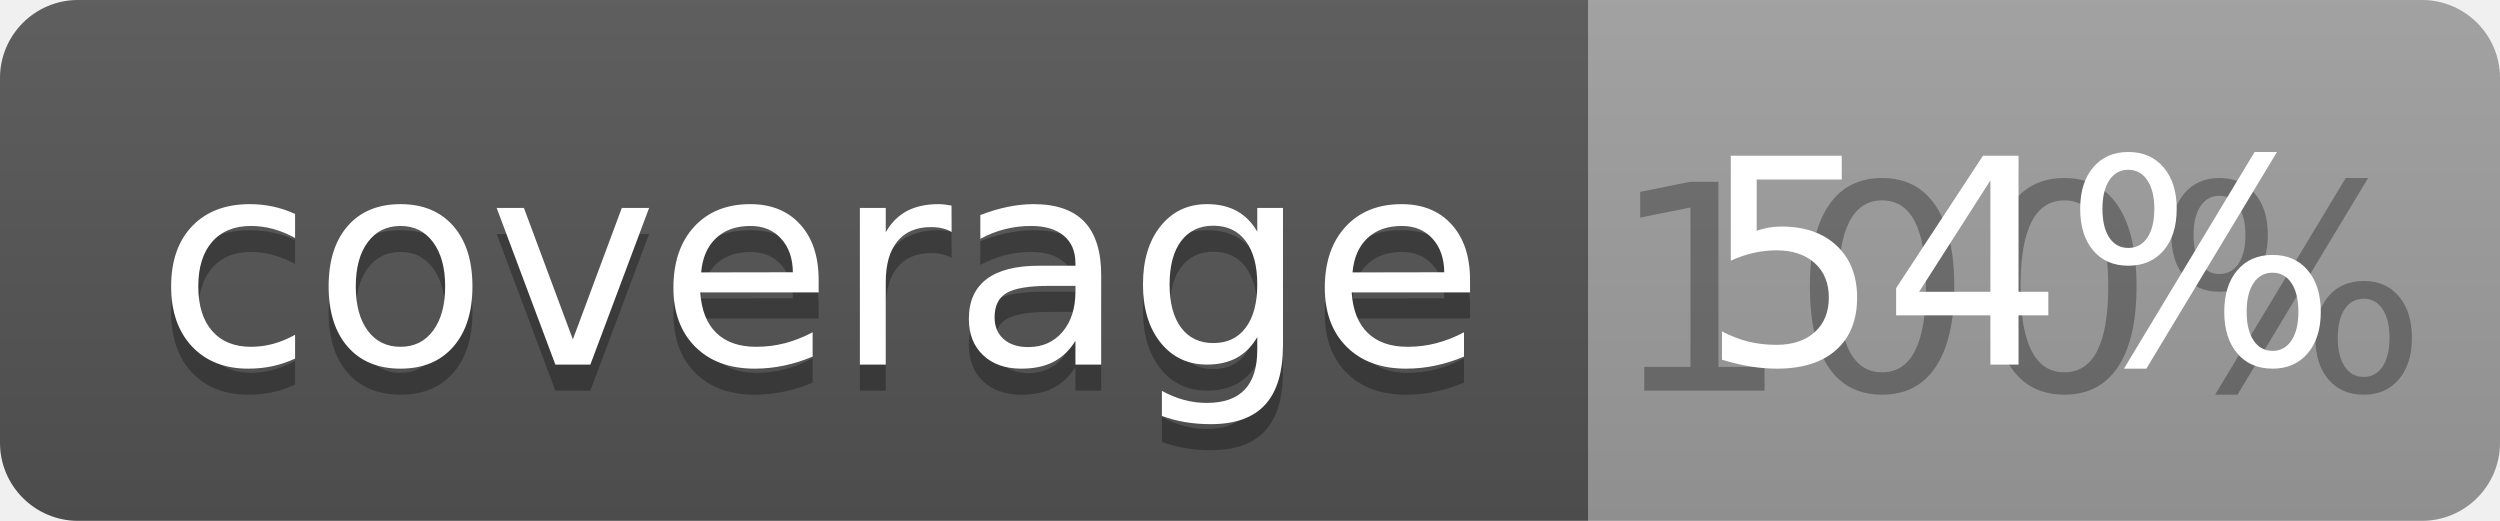
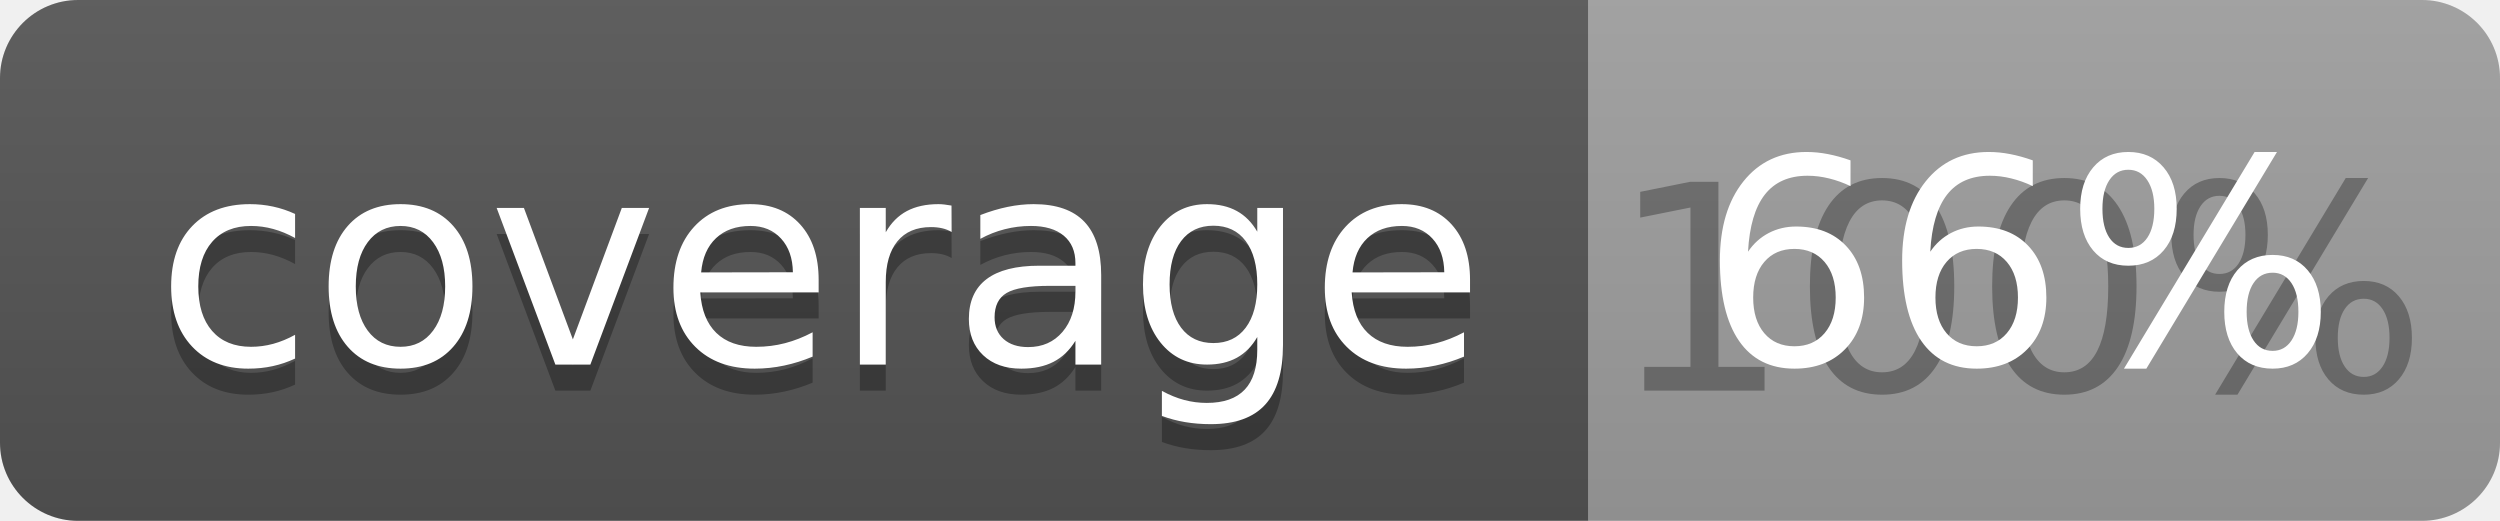
<svg xmlns="http://www.w3.org/2000/svg" width="96" height="20">
  <linearGradient id="b" x2="0" y2="100%">
    <stop offset="0" stop-color="#bbb" stop-opacity=".1" />
    <stop offset="1" stop-opacity=".1" />
  </linearGradient>
  <clipPath id="a">
    <rect width="96" height="20" rx="3" fill="#fff" />
  </clipPath>
  <g clip-path="url(#a)">
    <path fill="#555" d="M0 0h61v20H0z" />
    <path fill="#9F9F9F" d="M61 0h35v20H61z" />
    <path fill="url(#b)" d="M0 0h96v20H0z" />
  </g>
  <g fill="#fff" text-anchor="middle" font-family="DejaVu Sans,Verdana,Geneva,sans-serif" font-size="110">
    <text x="315" y="150" fill="#010101" fill-opacity=".3" transform="scale(.1)" textLength="510">coverage</text>
    <text x="315" y="140" transform="scale(.1)" textLength="510">coverage</text>
    <text x="775" y="150" fill="#010101" fill-opacity=".3" transform="scale(.1)" textLength="250">100%</text>
-     <text x="775" y="140" transform="scale(.1)" textLength="250">54%</text>
+     <text x="775" y="140" transform="scale(.1)" textLength="250">66%</text>
  </g>
</svg>
